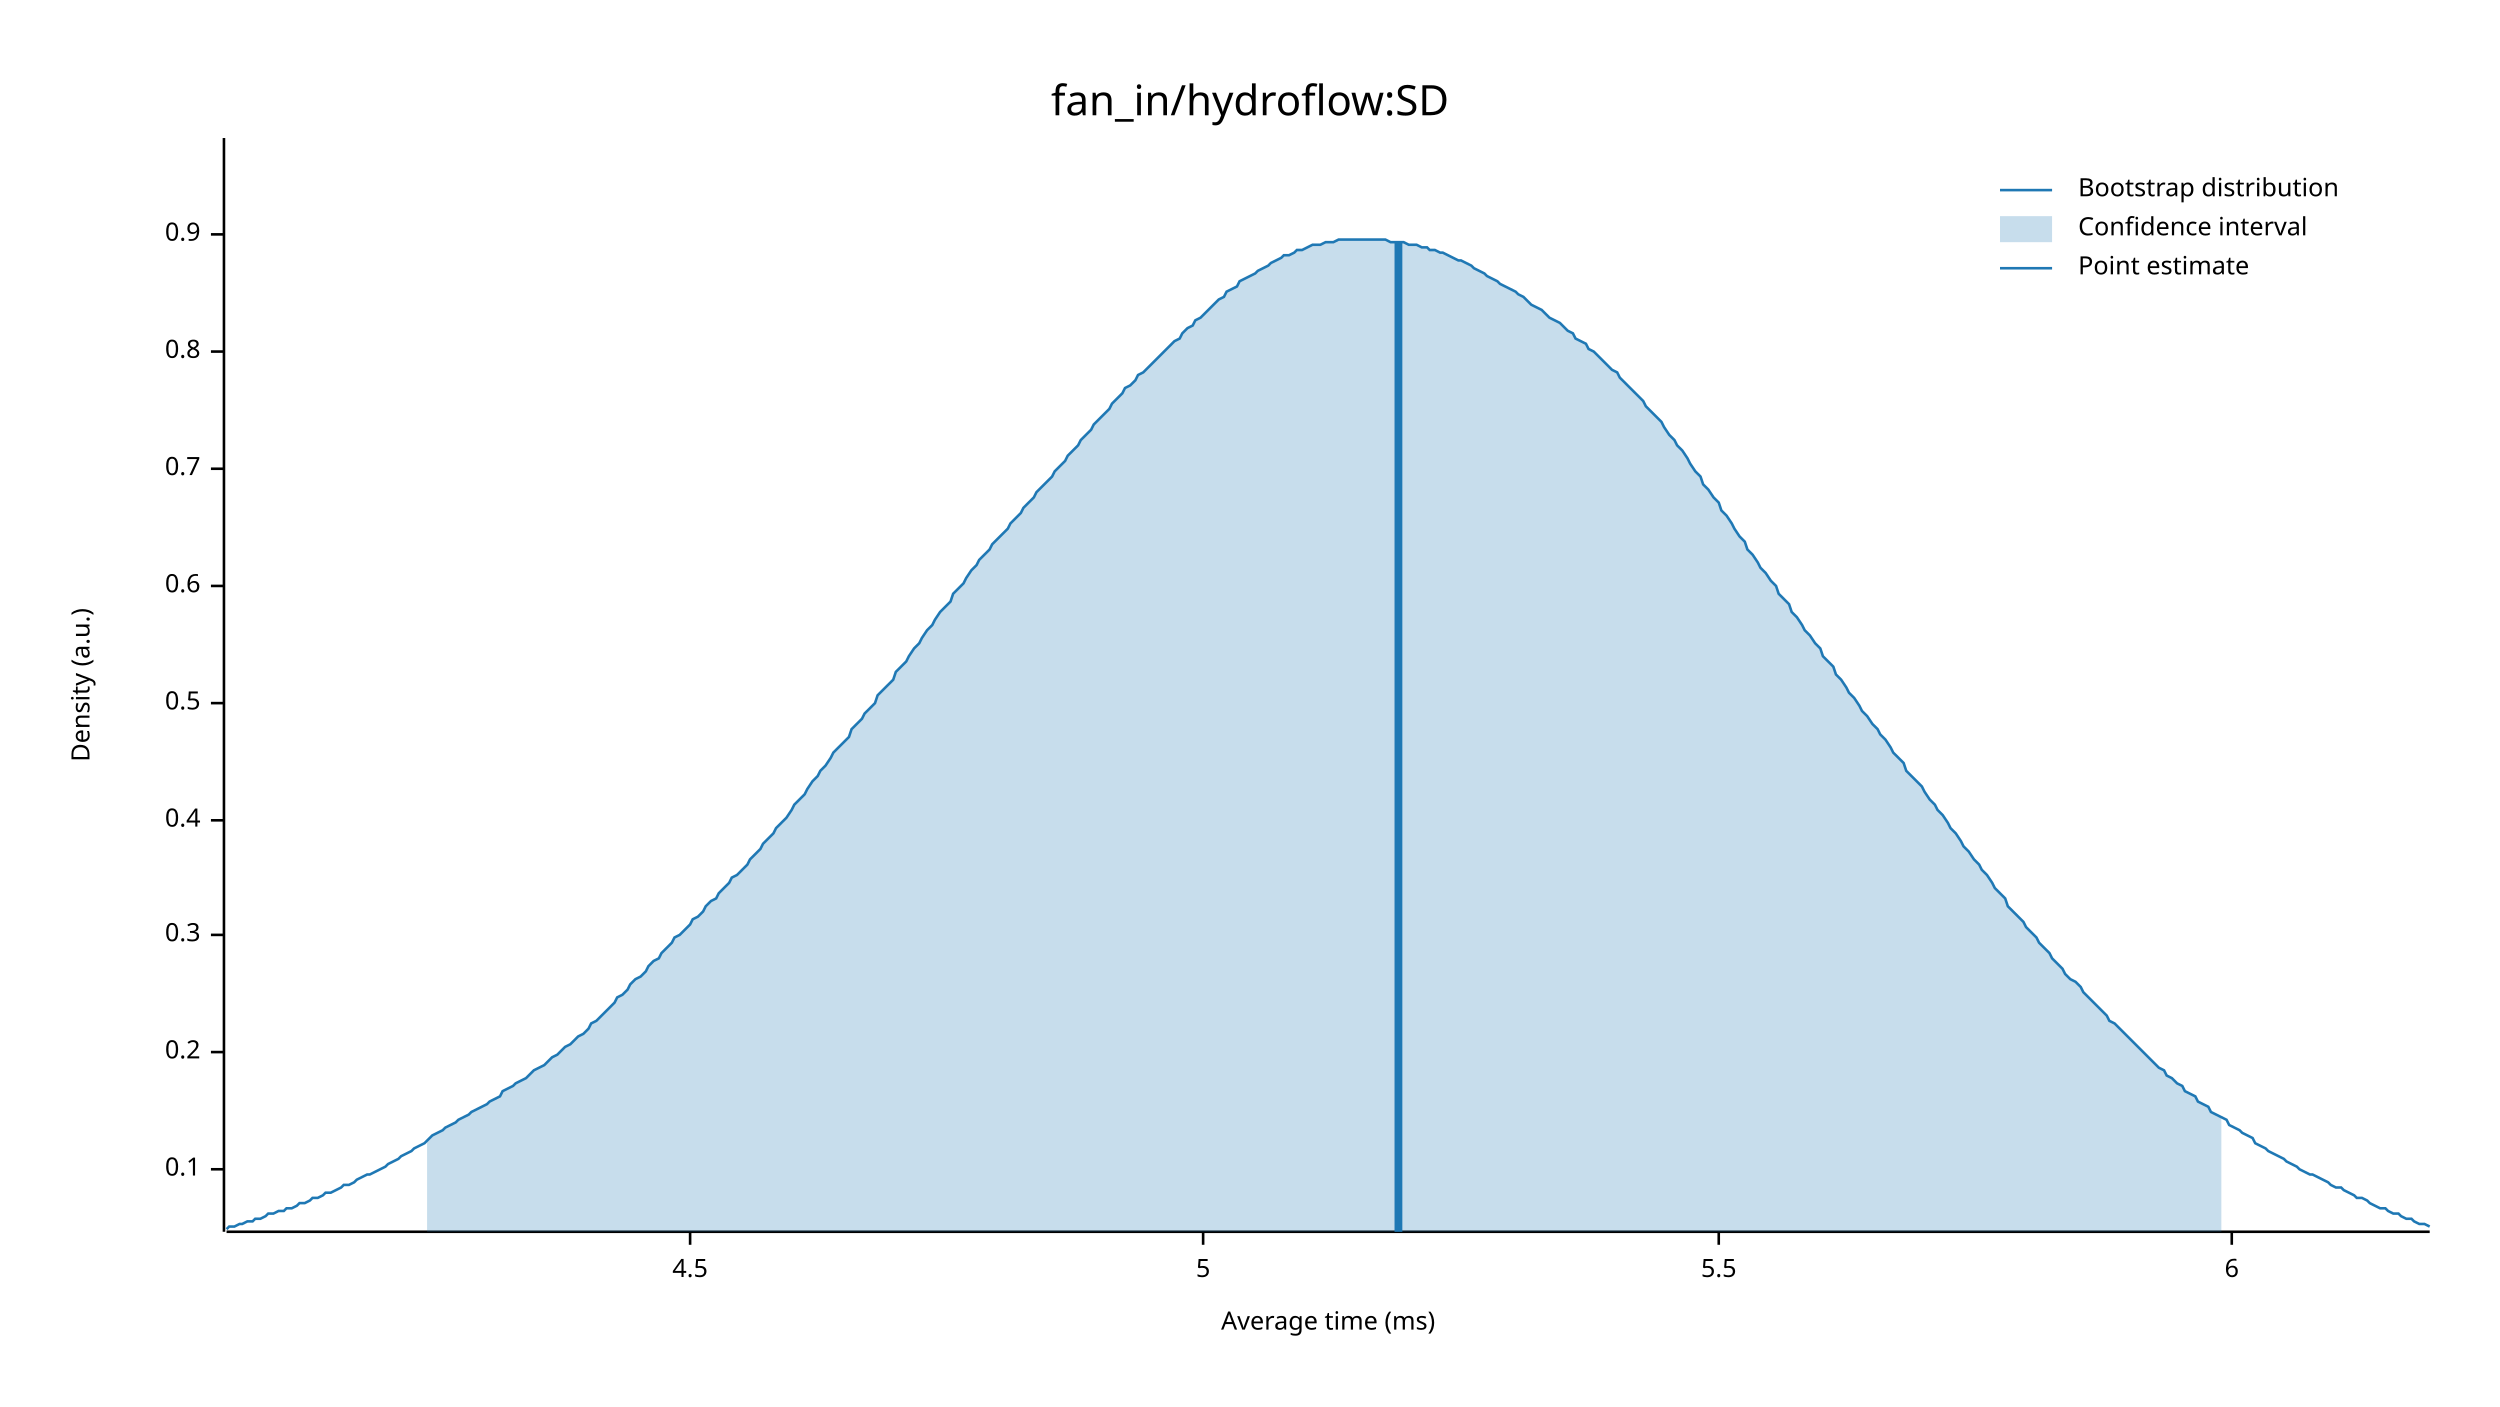
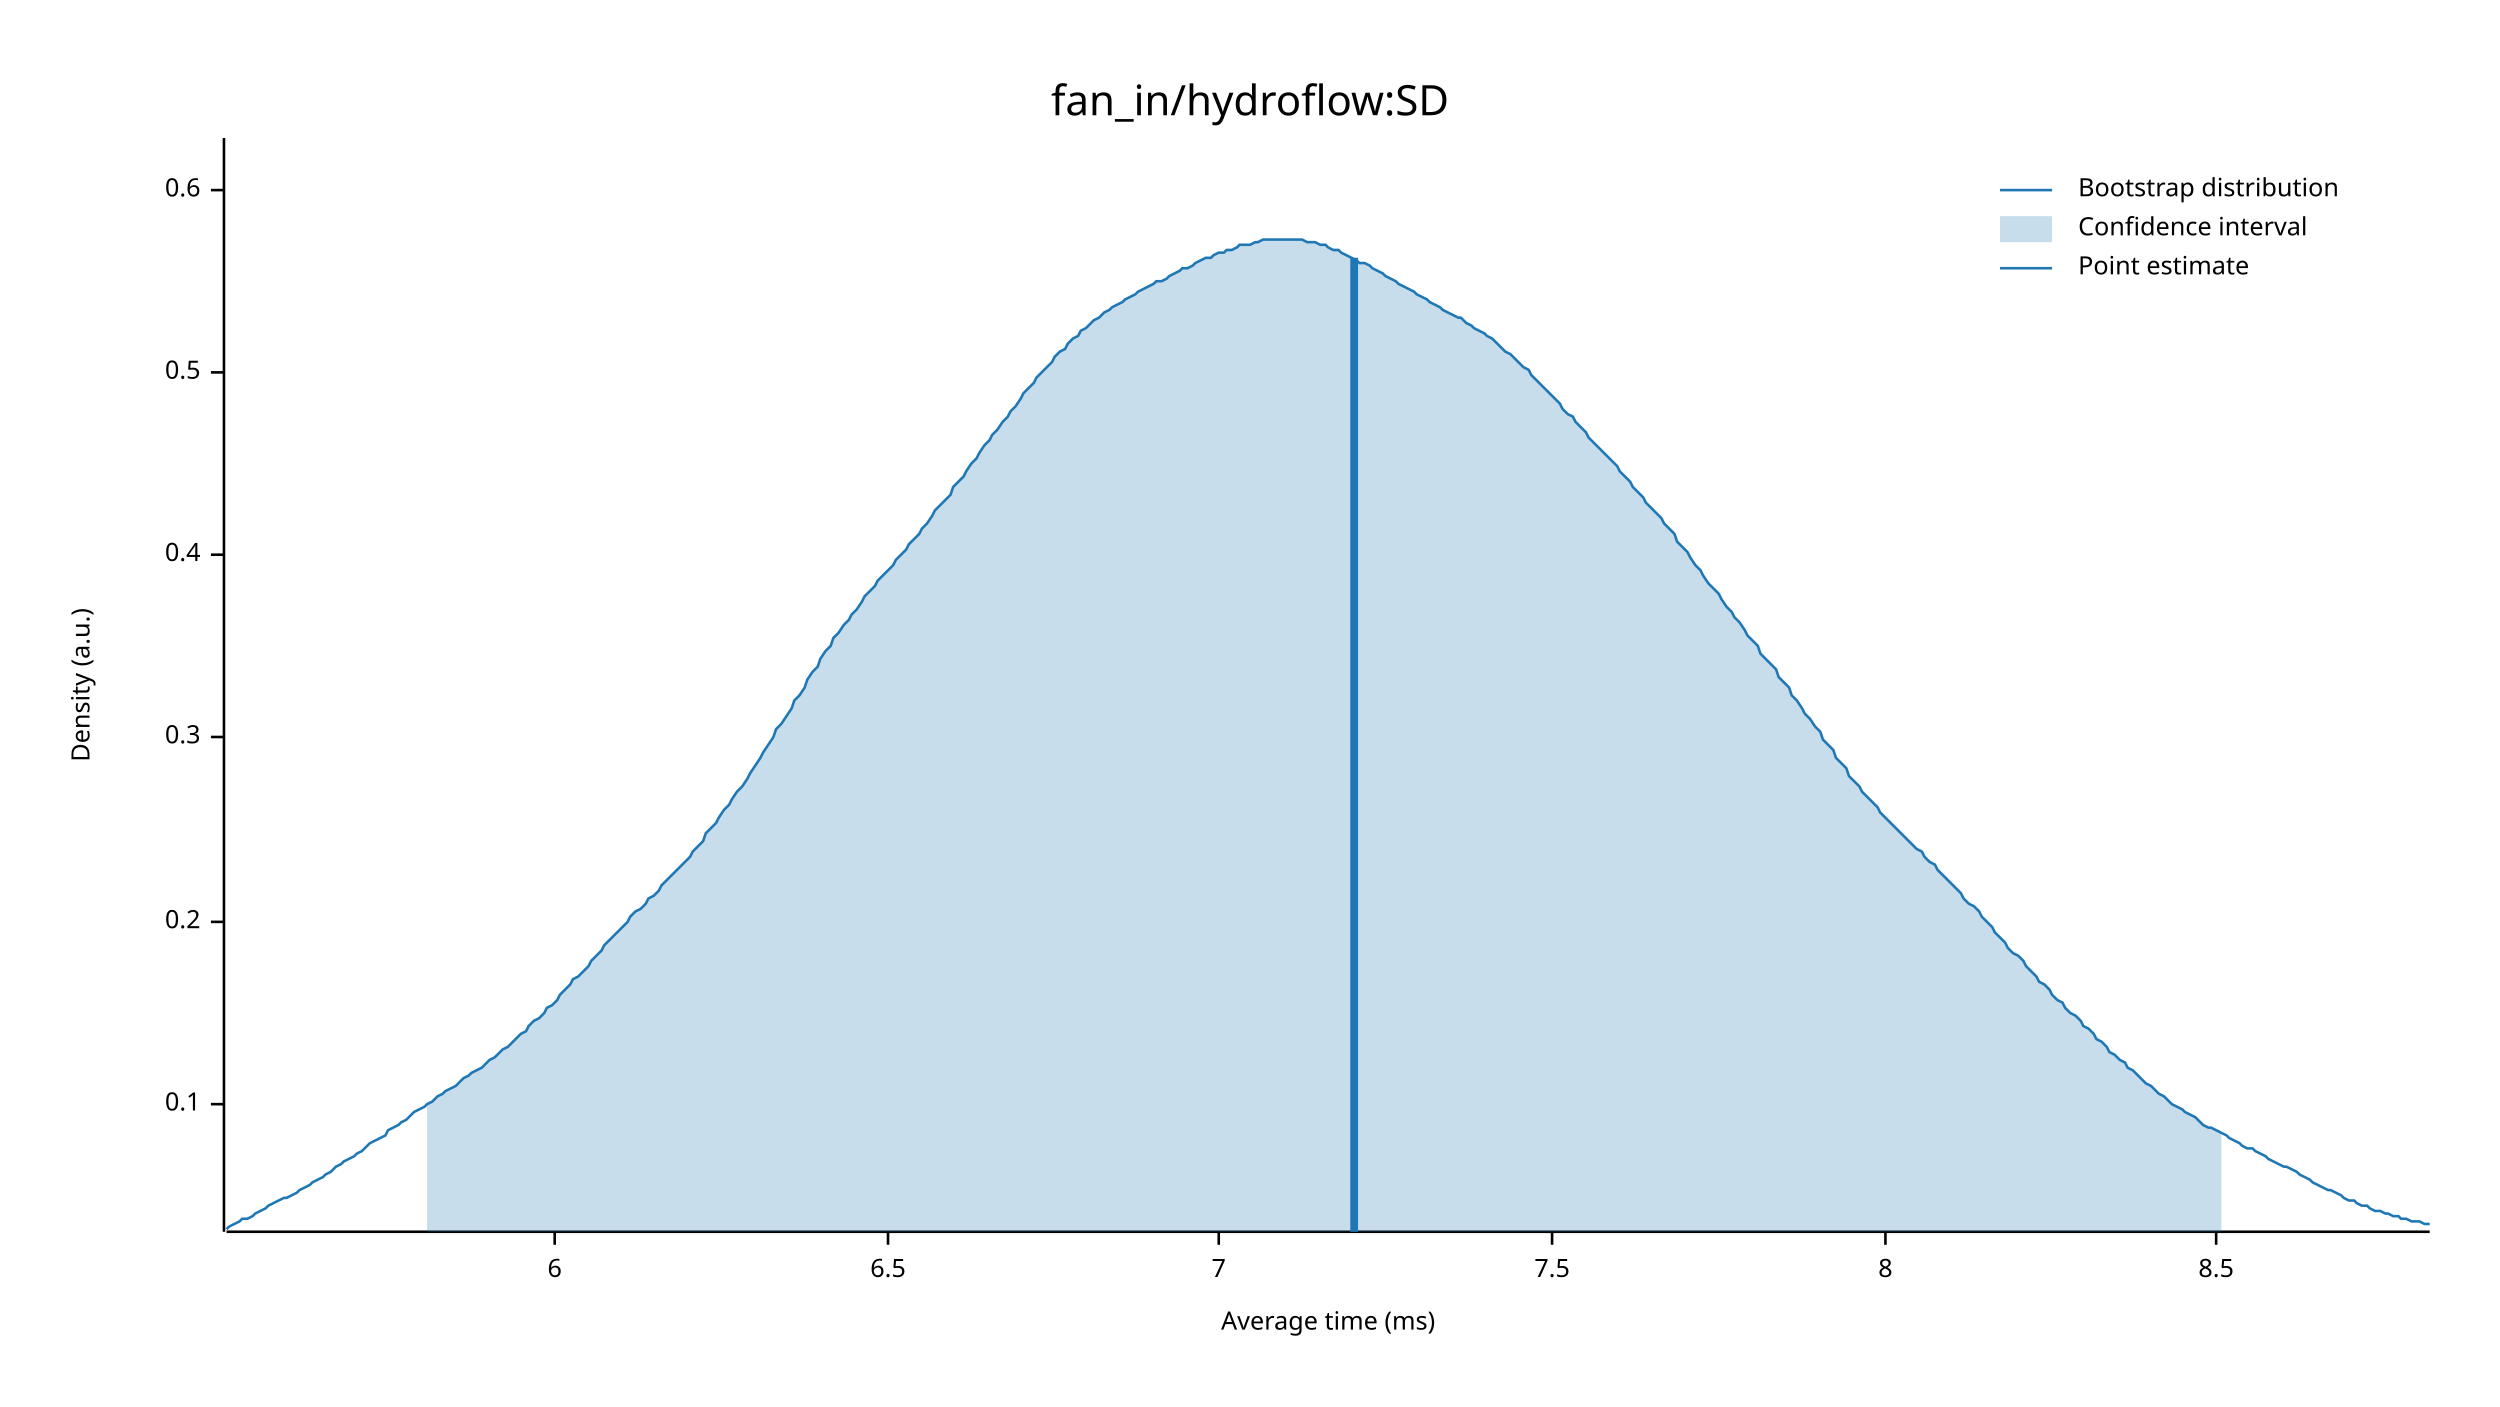
<svg xmlns="http://www.w3.org/2000/svg" width="960" height="540" viewBox="0 0 960 540">
  <text x="480" y="32" dy="0.76em" text-anchor="middle" font-family="sans-serif" font-size="16.129" opacity="1" fill="#000000">
fan_in/hydroflow:SD
</text>
  <text x="27" y="263" dy="0.76em" text-anchor="middle" font-family="sans-serif" font-size="9.677" opacity="1" fill="#000000" transform="rotate(270, 27, 263)">
Density (a.u.)
</text>
  <text x="510" y="513" dy="-0.5ex" text-anchor="middle" font-family="sans-serif" font-size="9.677" opacity="1" fill="#000000">
Average time (ms)
</text>
  <polyline fill="none" opacity="1" stroke="#000000" stroke-width="1" points="86,53 86,473 " />
-   <text x="77" y="449" dy="0.5ex" text-anchor="end" font-family="sans-serif" font-size="9.677" opacity="1" fill="#000000">
+   <text x="77" y="424" dy="0.5ex" text-anchor="end" font-family="sans-serif" font-size="9.677" opacity="1" fill="#000000">
0.1
</text>
-   <polyline fill="none" opacity="1" stroke="#000000" stroke-width="1" points="81,449 86,449 " />
-   <text x="77" y="404" dy="0.5ex" text-anchor="end" font-family="sans-serif" font-size="9.677" opacity="1" fill="#000000">
+   <polyline fill="none" opacity="1" stroke="#000000" stroke-width="1" points="81,424 86,424 " />
+   <text x="77" y="354" dy="0.5ex" text-anchor="end" font-family="sans-serif" font-size="9.677" opacity="1" fill="#000000">
0.2
</text>
-   <polyline fill="none" opacity="1" stroke="#000000" stroke-width="1" points="81,404 86,404 " />
-   <text x="77" y="359" dy="0.5ex" text-anchor="end" font-family="sans-serif" font-size="9.677" opacity="1" fill="#000000">
+   <polyline fill="none" opacity="1" stroke="#000000" stroke-width="1" points="81,354 86,354 " />
+   <text x="77" y="283" dy="0.5ex" text-anchor="end" font-family="sans-serif" font-size="9.677" opacity="1" fill="#000000">
0.3
</text>
-   <polyline fill="none" opacity="1" stroke="#000000" stroke-width="1" points="81,359 86,359 " />
-   <text x="77" y="315" dy="0.5ex" text-anchor="end" font-family="sans-serif" font-size="9.677" opacity="1" fill="#000000">
+   <polyline fill="none" opacity="1" stroke="#000000" stroke-width="1" points="81,283 86,283 " />
+   <text x="77" y="213" dy="0.5ex" text-anchor="end" font-family="sans-serif" font-size="9.677" opacity="1" fill="#000000">
0.4
</text>
-   <polyline fill="none" opacity="1" stroke="#000000" stroke-width="1" points="81,315 86,315 " />
-   <text x="77" y="270" dy="0.5ex" text-anchor="end" font-family="sans-serif" font-size="9.677" opacity="1" fill="#000000">
+   <polyline fill="none" opacity="1" stroke="#000000" stroke-width="1" points="81,213 86,213 " />
+   <text x="77" y="143" dy="0.5ex" text-anchor="end" font-family="sans-serif" font-size="9.677" opacity="1" fill="#000000">
0.5
</text>
-   <polyline fill="none" opacity="1" stroke="#000000" stroke-width="1" points="81,270 86,270 " />
-   <text x="77" y="225" dy="0.5ex" text-anchor="end" font-family="sans-serif" font-size="9.677" opacity="1" fill="#000000">
+   <polyline fill="none" opacity="1" stroke="#000000" stroke-width="1" points="81,143 86,143 " />
+   <text x="77" y="73" dy="0.5ex" text-anchor="end" font-family="sans-serif" font-size="9.677" opacity="1" fill="#000000">
0.6
</text>
-   <polyline fill="none" opacity="1" stroke="#000000" stroke-width="1" points="81,225 86,225 " />
-   <text x="77" y="180" dy="0.5ex" text-anchor="end" font-family="sans-serif" font-size="9.677" opacity="1" fill="#000000">
- 0.7
- </text>
-   <polyline fill="none" opacity="1" stroke="#000000" stroke-width="1" points="81,180 86,180 " />
-   <text x="77" y="135" dy="0.5ex" text-anchor="end" font-family="sans-serif" font-size="9.677" opacity="1" fill="#000000">
- 0.8
- </text>
-   <polyline fill="none" opacity="1" stroke="#000000" stroke-width="1" points="81,135 86,135 " />
-   <text x="77" y="90" dy="0.5ex" text-anchor="end" font-family="sans-serif" font-size="9.677" opacity="1" fill="#000000">
- 0.9
- </text>
-   <polyline fill="none" opacity="1" stroke="#000000" stroke-width="1" points="81,90 86,90 " />
+   <polyline fill="none" opacity="1" stroke="#000000" stroke-width="1" points="81,73 86,73 " />
  <polyline fill="none" opacity="1" stroke="#000000" stroke-width="1" points="87,473 933,473 " />
-   <text x="265" y="483" dy="0.76em" text-anchor="middle" font-family="sans-serif" font-size="9.677" opacity="1" fill="#000000">
- 4.5
- </text>
-   <polyline fill="none" opacity="1" stroke="#000000" stroke-width="1" points="265,473 265,478 " />
-   <text x="462" y="483" dy="0.76em" text-anchor="middle" font-family="sans-serif" font-size="9.677" opacity="1" fill="#000000">
- 5
- </text>
-   <polyline fill="none" opacity="1" stroke="#000000" stroke-width="1" points="462,473 462,478 " />
-   <text x="660" y="483" dy="0.76em" text-anchor="middle" font-family="sans-serif" font-size="9.677" opacity="1" fill="#000000">
- 5.5
- </text>
-   <polyline fill="none" opacity="1" stroke="#000000" stroke-width="1" points="660,473 660,478 " />
-   <text x="857" y="483" dy="0.76em" text-anchor="middle" font-family="sans-serif" font-size="9.677" opacity="1" fill="#000000">
+   <text x="213" y="483" dy="0.76em" text-anchor="middle" font-family="sans-serif" font-size="9.677" opacity="1" fill="#000000">
6
</text>
-   <polyline fill="none" opacity="1" stroke="#000000" stroke-width="1" points="857,473 857,478 " />
-   <polyline fill="none" opacity="1" stroke="#1F78B4" stroke-width="1" points="87,472 88,471 90,471 92,470 93,470 95,469 97,469 98,468 100,468 102,467 103,466 105,466 107,465 109,465 110,464 112,464 114,463 115,462 117,462 119,461 120,460 122,460 124,459 125,458 127,458 129,457 131,456 132,455 134,455 136,454 137,453 139,452 141,451 142,451 144,450 146,449 148,448 149,447 151,446 153,445 154,444 156,443 158,442 159,441 161,440 163,439 164,438 166,436 168,435 170,434 171,433 173,432 175,431 176,430 178,429 180,428 181,427 183,426 185,425 187,424 188,423 190,422 192,421 193,419 195,418 197,417 198,416 200,415 202,414 203,413 205,411 207,410 209,409 210,408 212,406 214,405 215,404 217,402 219,401 220,400 222,398 224,397 226,395 227,393 229,392 231,390 232,389 234,387 236,385 237,383 239,382 241,380 242,378 244,376 246,375 248,373 249,371 251,369 253,368 254,366 256,364 258,362 259,360 261,359 263,357 265,355 266,353 268,352 270,350 271,348 273,346 275,345 276,343 278,341 280,339 281,337 283,336 285,334 287,332 288,330 290,328 292,326 293,324 295,322 297,320 298,318 300,316 302,314 304,311 305,309 307,307 309,305 310,303 312,300 314,298 315,296 317,294 319,291 320,289 322,287 324,285 326,283 327,280 329,278 331,276 332,274 334,272 336,270 337,267 339,265 341,263 343,261 344,258 346,256 348,254 349,252 351,249 353,247 354,245 356,242 358,240 359,238 361,235 363,233 365,231 366,228 368,226 370,224 371,222 373,219 375,217 376,215 378,213 380,211 381,209 383,207 385,205 387,203 388,201 390,199 392,197 393,195 395,193 397,191 398,189 400,187 402,185 404,183 405,181 407,179 409,177 410,175 412,173 414,171 415,169 417,167 419,165 420,163 422,161 424,159 426,157 427,155 429,153 431,151 432,149 434,148 436,146 437,144 439,143 441,141 443,139 444,138 446,136 448,134 449,133 451,131 453,130 454,128 456,126 458,125 459,123 461,122 463,120 465,118 466,117 468,115 470,114 471,112 473,111 475,110 476,108 478,107 480,106 482,105 483,104 485,103 487,102 488,101 490,100 492,99 493,98 495,98 497,97 498,96 500,96 502,95 504,94 505,94 507,94 509,93 510,93 512,93 514,92 515,92 517,92 519,92 521,92 522,92 524,92 526,92 527,92 529,92 531,92 532,92 534,93 536,93 537,93 539,93 541,94 543,94 544,94 546,95 548,95 549,96 551,96 553,97 554,97 556,98 558,99 560,100 561,100 563,101 565,102 566,103 568,104 570,105 571,106 573,107 575,108 576,109 578,110 580,111 582,112 583,113 585,114 587,116 588,117 590,118 592,119 593,120 595,122 597,123 599,124 600,125 602,127 604,128 605,130 607,131 609,132 610,134 612,135 614,137 615,138 617,140 619,142 621,143 622,145 624,147 626,149 627,150 629,152 631,154 632,156 634,158 636,160 638,162 639,164 641,167 643,169 644,171 646,173 648,176 649,178 651,181 653,183 654,186 656,188 658,191 660,193 661,196 663,198 665,201 666,203 668,206 670,208 671,211 673,213 675,216 676,218 678,220 680,223 682,225 683,228 685,230 687,232 688,235 690,237 692,240 693,242 695,244 697,247 699,249 700,252 702,254 704,256 705,259 707,261 709,264 710,266 712,268 714,271 715,273 717,275 719,278 721,280 722,282 724,284 726,287 727,289 729,291 731,293 732,296 734,298 736,300 738,302 739,304 741,307 743,309 744,311 746,313 748,316 749,318 751,320 753,323 754,325 756,327 758,330 760,332 761,334 763,336 765,339 766,341 768,343 770,345 771,348 773,350 775,352 777,354 778,356 780,358 782,360 783,362 785,364 787,366 788,368 790,370 792,372 793,374 795,376 797,377 799,379 800,381 802,383 804,385 805,386 807,388 809,390 810,392 812,393 814,395 816,397 817,398 819,400 821,402 822,403 824,405 826,407 827,408 829,410 831,411 832,413 834,414 836,416 838,417 839,419 841,420 843,421 844,423 846,424 848,425 849,427 851,428 853,429 855,430 856,432 858,433 860,434 861,435 863,436 865,437 866,439 868,440 870,441 871,442 873,443 875,444 877,445 878,446 880,447 882,448 883,449 885,450 887,451 888,451 890,452 892,453 894,454 895,455 897,456 899,456 900,457 902,458 904,459 905,460 907,460 909,461 910,462 912,463 914,464 916,464 917,465 919,466 921,466 922,467 924,468 926,468 927,469 929,470 931,470 933,471 " />
-   <polygon opacity="0.25" fill="#1F78B4" points="164,438 166,436 168,435 170,434 171,433 173,432 175,431 176,430 178,429 180,428 181,427 183,426 185,425 187,424 188,423 190,422 192,421 193,419 195,418 197,417 198,416 200,415 202,414 203,413 205,411 207,410 209,409 210,408 212,406 214,405 215,404 217,402 219,401 220,400 222,398 224,397 226,395 227,393 229,392 231,390 232,389 234,387 236,385 237,383 239,382 241,380 242,378 244,376 246,375 248,373 249,371 251,369 253,368 254,366 256,364 258,362 259,360 261,359 263,357 265,355 266,353 268,352 270,350 271,348 273,346 275,345 276,343 278,341 280,339 281,337 283,336 285,334 287,332 288,330 290,328 292,326 293,324 295,322 297,320 298,318 300,316 302,314 304,311 305,309 307,307 309,305 310,303 312,300 314,298 315,296 317,294 319,291 320,289 322,287 324,285 326,283 327,280 329,278 331,276 332,274 334,272 336,270 337,267 339,265 341,263 343,261 344,258 346,256 348,254 349,252 351,249 353,247 354,245 356,242 358,240 359,238 361,235 363,233 365,231 366,228 368,226 370,224 371,222 373,219 375,217 376,215 378,213 380,211 381,209 383,207 385,205 387,203 388,201 390,199 392,197 393,195 395,193 397,191 398,189 400,187 402,185 404,183 405,181 407,179 409,177 410,175 412,173 414,171 415,169 417,167 419,165 420,163 422,161 424,159 426,157 427,155 429,153 431,151 432,149 434,148 436,146 437,144 439,143 441,141 443,139 444,138 446,136 448,134 449,133 451,131 453,130 454,128 456,126 458,125 459,123 461,122 463,120 465,118 466,117 468,115 470,114 471,112 473,111 475,110 476,108 478,107 480,106 482,105 483,104 485,103 487,102 488,101 490,100 492,99 493,98 495,98 497,97 498,96 500,96 502,95 504,94 505,94 507,94 509,93 510,93 512,93 514,92 515,92 517,92 519,92 521,92 522,92 524,92 526,92 527,92 529,92 531,92 532,92 534,93 536,93 537,93 539,93 541,94 543,94 544,94 546,95 548,95 549,96 551,96 553,97 554,97 556,98 558,99 560,100 561,100 563,101 565,102 566,103 568,104 570,105 571,106 573,107 575,108 576,109 578,110 580,111 582,112 583,113 585,114 587,116 588,117 590,118 592,119 593,120 595,122 597,123 599,124 600,125 602,127 604,128 605,130 607,131 609,132 610,134 612,135 614,137 615,138 617,140 619,142 621,143 622,145 624,147 626,149 627,150 629,152 631,154 632,156 634,158 636,160 638,162 639,164 641,167 643,169 644,171 646,173 648,176 649,178 651,181 653,183 654,186 656,188 658,191 660,193 661,196 663,198 665,201 666,203 668,206 670,208 671,211 673,213 675,216 676,218 678,220 680,223 682,225 683,228 685,230 687,232 688,235 690,237 692,240 693,242 695,244 697,247 699,249 700,252 702,254 704,256 705,259 707,261 709,264 710,266 712,268 714,271 715,273 717,275 719,278 721,280 722,282 724,284 726,287 727,289 729,291 731,293 732,296 734,298 736,300 738,302 739,304 741,307 743,309 744,311 746,313 748,316 749,318 751,320 753,323 754,325 756,327 758,330 760,332 761,334 763,336 765,339 766,341 768,343 770,345 771,348 773,350 775,352 777,354 778,356 780,358 782,360 783,362 785,364 787,366 788,368 790,370 792,372 793,374 795,376 797,377 799,379 800,381 802,383 804,385 805,386 807,388 809,390 810,392 812,393 814,395 816,397 817,398 819,400 821,402 822,403 824,405 826,407 827,408 829,410 831,411 832,413 834,414 836,416 838,417 839,419 841,420 843,421 844,423 846,424 848,425 849,427 851,428 853,429 853,473 164,473 " />
-   <polyline fill="none" opacity="1" stroke="#1F78B4" stroke-width="3" points="537,473 537,93 " />
+   <polyline fill="none" opacity="1" stroke="#000000" stroke-width="1" points="213,473 213,478 " />
+   <text x="341" y="483" dy="0.76em" text-anchor="middle" font-family="sans-serif" font-size="9.677" opacity="1" fill="#000000">
+ 6.5
+ </text>
+   <polyline fill="none" opacity="1" stroke="#000000" stroke-width="1" points="341,473 341,478 " />
+   <text x="468" y="483" dy="0.76em" text-anchor="middle" font-family="sans-serif" font-size="9.677" opacity="1" fill="#000000">
+ 7
+ </text>
+   <polyline fill="none" opacity="1" stroke="#000000" stroke-width="1" points="468,473 468,478 " />
+   <text x="596" y="483" dy="0.76em" text-anchor="middle" font-family="sans-serif" font-size="9.677" opacity="1" fill="#000000">
+ 7.5
+ </text>
+   <polyline fill="none" opacity="1" stroke="#000000" stroke-width="1" points="596,473 596,478 " />
+   <text x="724" y="483" dy="0.76em" text-anchor="middle" font-family="sans-serif" font-size="9.677" opacity="1" fill="#000000">
+ 8
+ </text>
+   <polyline fill="none" opacity="1" stroke="#000000" stroke-width="1" points="724,473 724,478 " />
+   <text x="851" y="483" dy="0.76em" text-anchor="middle" font-family="sans-serif" font-size="9.677" opacity="1" fill="#000000">
+ 8.5
+ </text>
+   <polyline fill="none" opacity="1" stroke="#000000" stroke-width="1" points="851,473 851,478 " />
+   <polyline fill="none" opacity="1" stroke="#1F78B4" stroke-width="1" points="87,472 88,471 90,470 92,469 93,468 95,468 97,467 98,466 100,465 102,464 103,463 105,462 107,461 109,460 110,460 112,459 114,458 115,457 117,456 119,455 120,454 122,453 124,452 125,451 127,450 129,448 131,447 132,446 134,445 136,444 137,443 139,442 141,440 142,439 144,438 146,437 148,436 149,434 151,433 153,432 154,431 156,430 158,428 159,427 161,426 163,425 164,424 166,423 168,421 170,420 171,419 173,418 175,417 176,416 178,414 180,413 181,412 183,411 185,410 187,408 188,407 190,406 192,404 193,403 195,402 197,400 198,399 200,397 202,396 203,394 205,392 207,391 209,389 210,387 212,386 214,384 215,382 217,380 219,378 220,376 222,375 224,373 226,371 227,369 229,367 231,365 232,363 234,361 236,359 237,358 239,356 241,354 242,352 244,350 246,349 248,347 249,345 251,344 253,342 254,340 256,338 258,336 259,335 261,333 263,331 265,329 266,327 268,325 270,323 271,320 273,318 275,316 276,314 278,311 280,309 281,307 283,304 285,302 287,299 288,297 290,294 292,291 293,289 295,286 297,283 298,280 300,278 302,275 304,272 305,269 307,267 309,264 310,261 312,258 314,256 315,253 317,250 319,248 320,245 322,243 324,240 326,238 327,236 329,234 331,231 332,229 334,227 336,225 337,223 339,221 341,219 343,217 344,215 346,213 348,211 349,209 351,207 353,205 354,203 356,201 358,198 359,196 361,194 363,192 365,190 366,187 368,185 370,183 371,181 373,178 375,176 376,174 378,171 380,169 381,167 383,165 385,162 387,160 388,158 390,156 392,153 393,151 395,149 397,147 398,145 400,143 402,141 404,139 405,137 407,135 409,134 410,132 412,130 414,129 415,127 417,126 419,124 420,123 422,122 424,120 426,119 427,118 429,117 431,116 432,115 434,114 436,113 437,112 439,111 441,110 443,109 444,108 446,108 448,107 449,106 451,105 453,104 454,103 456,103 458,102 459,101 461,100 463,99 465,99 466,98 468,97 470,97 471,96 473,96 475,95 476,94 478,94 480,94 482,93 483,93 485,92 487,92 488,92 490,92 492,92 493,92 495,92 497,92 498,92 500,92 502,93 504,93 505,93 507,94 509,94 510,95 512,96 514,96 515,97 517,98 519,99 521,100 522,101 524,101 526,102 527,103 529,104 531,105 532,106 534,107 536,108 537,109 539,110 541,111 543,112 544,113 546,114 548,115 549,116 551,117 553,118 554,119 556,120 558,121 560,122 561,122 563,124 565,125 566,126 568,127 570,128 571,129 573,130 575,132 576,133 578,135 580,136 582,138 583,139 585,141 587,142 588,144 590,146 592,148 593,149 595,151 597,153 599,155 600,157 602,159 604,160 605,162 607,164 609,166 610,168 612,170 614,172 615,173 617,175 619,177 621,179 622,181 624,183 626,185 627,187 629,189 631,191 632,193 634,195 636,197 638,199 639,201 641,203 643,205 644,208 646,210 648,212 649,214 651,217 653,219 654,221 656,224 658,226 660,228 661,230 663,233 665,235 666,237 668,239 670,242 671,244 673,246 675,248 676,251 678,253 680,255 682,257 683,260 685,262 687,264 688,267 690,269 692,272 693,274 695,276 697,279 699,281 700,284 702,286 704,288 705,291 707,293 709,295 710,298 712,300 714,302 715,304 717,306 719,308 721,310 722,312 724,314 726,316 727,317 729,319 731,321 732,322 734,324 736,326 738,327 739,329 741,331 743,332 744,334 746,336 748,338 749,339 751,341 753,343 754,345 756,347 758,348 760,350 761,352 763,354 765,356 766,358 768,360 770,362 771,364 773,366 775,367 777,369 778,371 780,373 782,375 783,377 785,378 787,380 788,382 790,384 792,385 793,387 795,389 797,390 799,392 800,394 802,395 804,397 805,399 807,400 809,402 810,404 812,405 814,407 816,408 817,410 819,411 821,413 822,414 824,416 826,417 827,418 829,420 831,421 832,422 834,424 836,425 838,426 839,427 841,428 843,429 844,430 846,432 848,433 849,433 851,434 853,435 855,436 856,437 858,438 860,439 861,440 863,441 865,441 866,442 868,443 870,444 871,445 873,446 875,447 877,448 878,448 880,449 882,450 883,451 885,452 887,453 888,454 890,455 892,456 894,457 895,457 897,458 899,459 900,460 902,461 904,461 905,462 907,463 909,463 910,464 912,465 914,465 916,466 917,466 919,467 921,467 922,468 924,468 926,469 927,469 929,469 931,470 933,470 " />
+   <polygon opacity="0.25" fill="#1F78B4" points="164,424 166,423 168,421 170,420 171,419 173,418 175,417 176,416 178,414 180,413 181,412 183,411 185,410 187,408 188,407 190,406 192,404 193,403 195,402 197,400 198,399 200,397 202,396 203,394 205,392 207,391 209,389 210,387 212,386 214,384 215,382 217,380 219,378 220,376 222,375 224,373 226,371 227,369 229,367 231,365 232,363 234,361 236,359 237,358 239,356 241,354 242,352 244,350 246,349 248,347 249,345 251,344 253,342 254,340 256,338 258,336 259,335 261,333 263,331 265,329 266,327 268,325 270,323 271,320 273,318 275,316 276,314 278,311 280,309 281,307 283,304 285,302 287,299 288,297 290,294 292,291 293,289 295,286 297,283 298,280 300,278 302,275 304,272 305,269 307,267 309,264 310,261 312,258 314,256 315,253 317,250 319,248 320,245 322,243 324,240 326,238 327,236 329,234 331,231 332,229 334,227 336,225 337,223 339,221 341,219 343,217 344,215 346,213 348,211 349,209 351,207 353,205 354,203 356,201 358,198 359,196 361,194 363,192 365,190 366,187 368,185 370,183 371,181 373,178 375,176 376,174 378,171 380,169 381,167 383,165 385,162 387,160 388,158 390,156 392,153 393,151 395,149 397,147 398,145 400,143 402,141 404,139 405,137 407,135 409,134 410,132 412,130 414,129 415,127 417,126 419,124 420,123 422,122 424,120 426,119 427,118 429,117 431,116 432,115 434,114 436,113 437,112 439,111 441,110 443,109 444,108 446,108 448,107 449,106 451,105 453,104 454,103 456,103 458,102 459,101 461,100 463,99 465,99 466,98 468,97 470,97 471,96 473,96 475,95 476,94 478,94 480,94 482,93 483,93 485,92 487,92 488,92 490,92 492,92 493,92 495,92 497,92 498,92 500,92 502,93 504,93 505,93 507,94 509,94 510,95 512,96 514,96 515,97 517,98 519,99 521,100 522,101 524,101 526,102 527,103 529,104 531,105 532,106 534,107 536,108 537,109 539,110 541,111 543,112 544,113 546,114 548,115 549,116 551,117 553,118 554,119 556,120 558,121 560,122 561,122 563,124 565,125 566,126 568,127 570,128 571,129 573,130 575,132 576,133 578,135 580,136 582,138 583,139 585,141 587,142 588,144 590,146 592,148 593,149 595,151 597,153 599,155 600,157 602,159 604,160 605,162 607,164 609,166 610,168 612,170 614,172 615,173 617,175 619,177 621,179 622,181 624,183 626,185 627,187 629,189 631,191 632,193 634,195 636,197 638,199 639,201 641,203 643,205 644,208 646,210 648,212 649,214 651,217 653,219 654,221 656,224 658,226 660,228 661,230 663,233 665,235 666,237 668,239 670,242 671,244 673,246 675,248 676,251 678,253 680,255 682,257 683,260 685,262 687,264 688,267 690,269 692,272 693,274 695,276 697,279 699,281 700,284 702,286 704,288 705,291 707,293 709,295 710,298 712,300 714,302 715,304 717,306 719,308 721,310 722,312 724,314 726,316 727,317 729,319 731,321 732,322 734,324 736,326 738,327 739,329 741,331 743,332 744,334 746,336 748,338 749,339 751,341 753,343 754,345 756,347 758,348 760,350 761,352 763,354 765,356 766,358 768,360 770,362 771,364 773,366 775,367 777,369 778,371 780,373 782,375 783,377 785,378 787,380 788,382 790,384 792,385 793,387 795,389 797,390 799,392 800,394 802,395 804,397 805,399 807,400 809,402 810,404 812,405 814,407 816,408 817,410 819,411 821,413 822,414 824,416 826,417 827,418 829,420 831,421 832,422 834,424 836,425 838,426 839,427 841,428 843,429 844,430 846,432 848,433 849,433 851,434 853,435 853,473 164,473 " />
+   <polyline fill="none" opacity="1" stroke="#1F78B4" stroke-width="3" points="520,473 520,99 " />
  <text x="798" y="68" dy="0.76em" text-anchor="start" font-family="sans-serif" font-size="9.677" opacity="1" fill="#000000">
Bootstrap distribution
</text>
  <text x="798" y="83" dy="0.76em" text-anchor="start" font-family="sans-serif" font-size="9.677" opacity="1" fill="#000000">
Confidence interval
</text>
  <text x="798" y="98" dy="0.76em" text-anchor="start" font-family="sans-serif" font-size="9.677" opacity="1" fill="#000000">
Point estimate
</text>
  <polyline fill="none" opacity="1" stroke="#1F78B4" stroke-width="1" points="768,73 788,73 " />
  <rect x="768" y="83" width="20" height="10" opacity="0.25" fill="#1F78B4" stroke="none" />
  <polyline fill="none" opacity="1" stroke="#1F78B4" stroke-width="1" points="768,103 788,103 " />
</svg>
